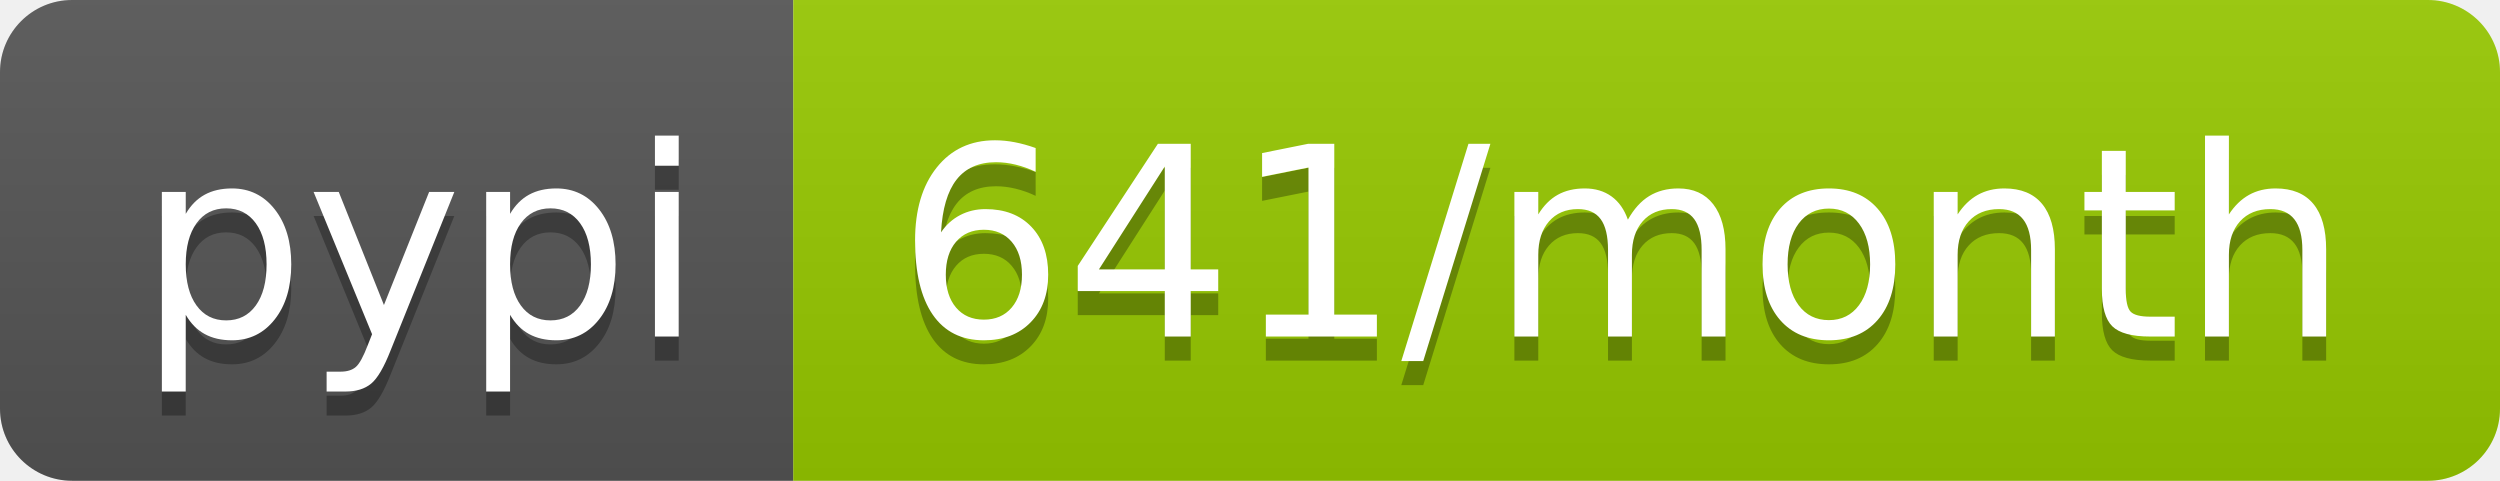
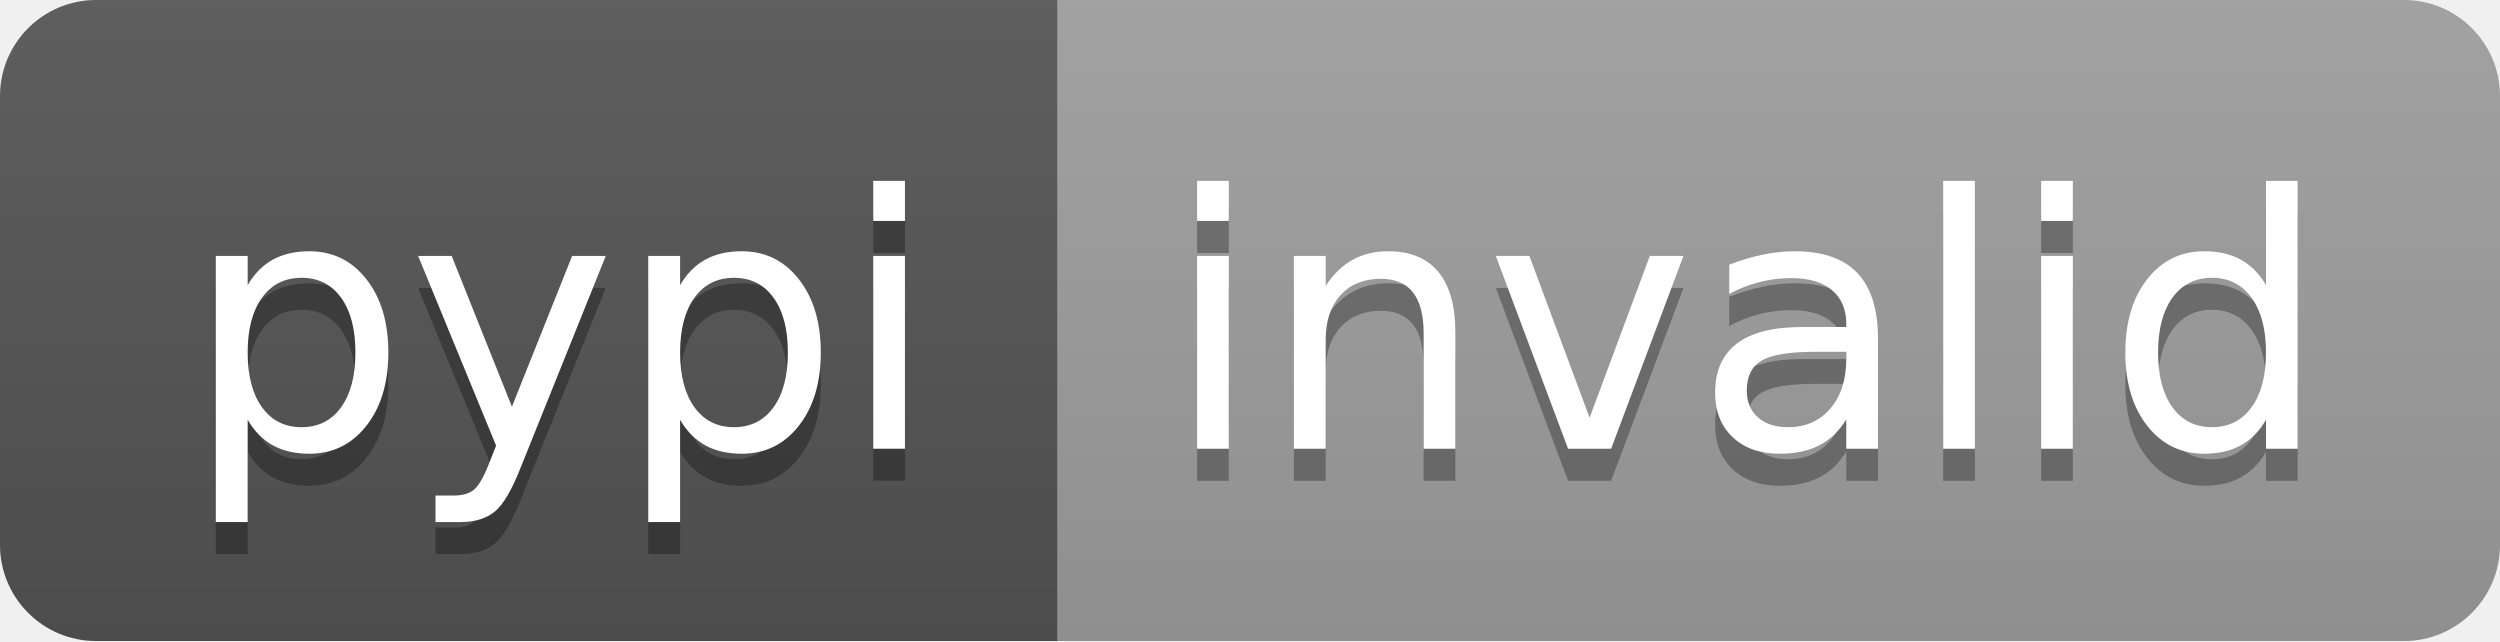
- <svg xmlns="http://www.w3.org/2000/svg" width="104" height="20" role="img" aria-label="pypi: 641/month">
+ <svg xmlns="http://www.w3.org/2000/svg" width="78" height="20" role="img" aria-label="pypi: invalid">
  <linearGradient id="s" x2="0" y2="100%">
    <stop offset="0" stop-color="#bbb" stop-opacity=".1" />
    <stop offset="1" stop-opacity=".1" />
  </linearGradient>
  <clipPath id="r">
-     <rect width="104" height="20" rx="3" fill="#fff" />
+     <rect width="78" height="20" rx="3" fill="#fff" />
  </clipPath>
  <g clip-path="url(#r)">
    <rect width="33" height="20" fill="#555" />
-     <rect x="33" width="71" height="20" fill="#97ca00" />
-     <rect width="104" height="20" fill="url(#s)" />
+     <rect x="33" width="45" height="20" fill="#9f9f9f" />
+     <rect width="78" height="20" fill="url(#s)" />
  </g>
  <g fill="#fff" text-anchor="middle" font-family="Verdana,Geneva,DejaVu Sans,sans-serif" text-rendering="geometricPrecision" font-size="110">
    <text aria-hidden="true" x="175" y="150" fill="#010101" fill-opacity=".3" transform="scale(.1)" textLength="230">pypi</text>
    <text x="175" y="140" transform="scale(.1)" fill="#fff" textLength="230">pypi</text>
-     <text aria-hidden="true" x="675" y="150" fill="#010101" fill-opacity=".3" transform="scale(.1)" textLength="610">641/month</text>
-     <text x="675" y="140" transform="scale(.1)" fill="#fff" textLength="610">641/month</text>
+     <text aria-hidden="true" x="545" y="150" fill="#010101" fill-opacity=".3" transform="scale(.1)" textLength="350">invalid</text>
+     <text x="545" y="140" transform="scale(.1)" fill="#fff" textLength="350">invalid</text>
  </g>
</svg>
